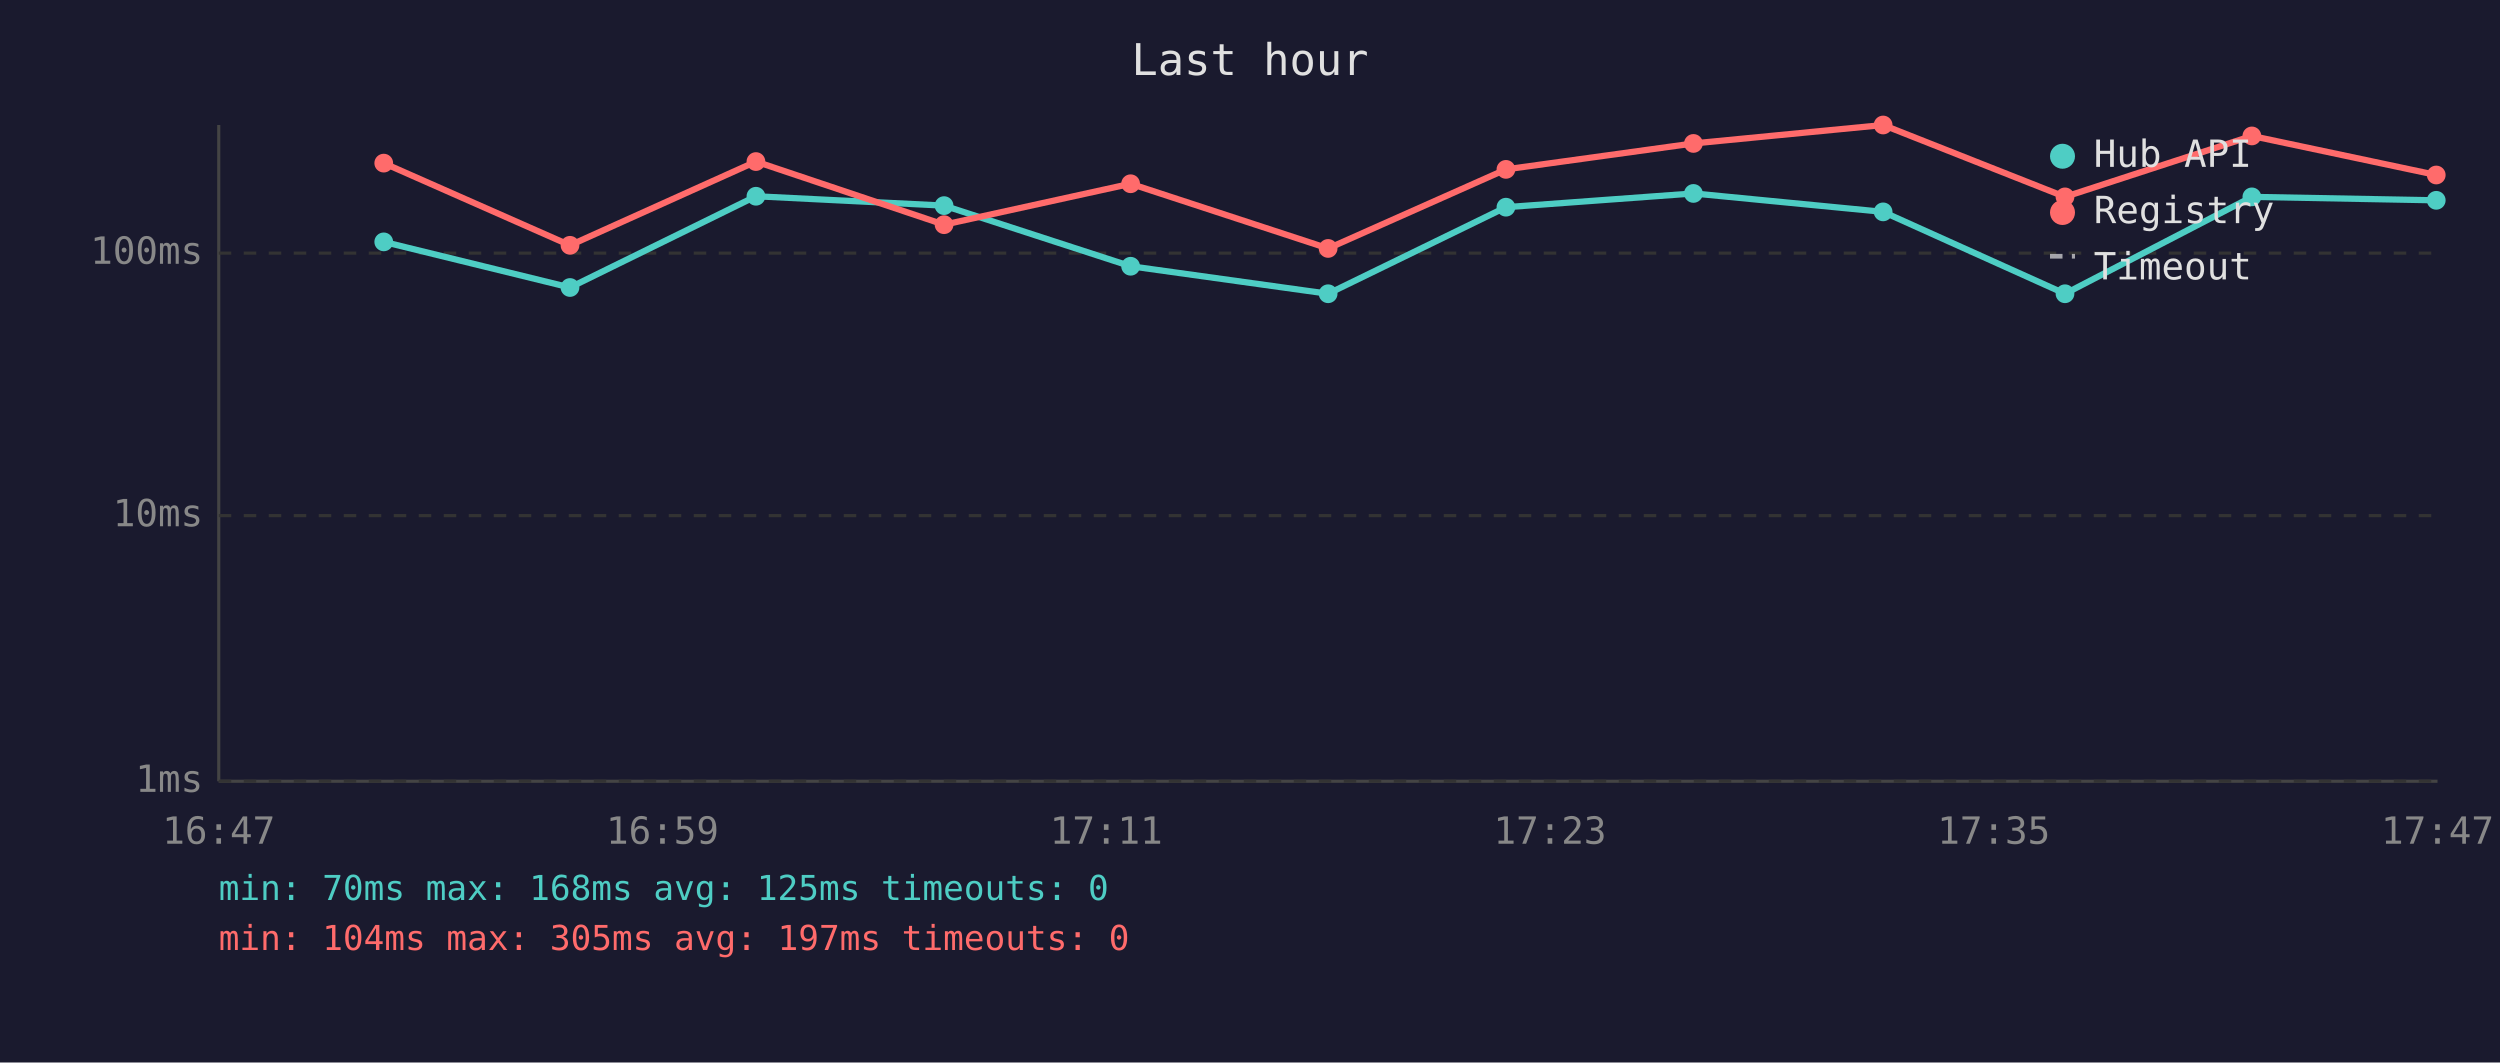
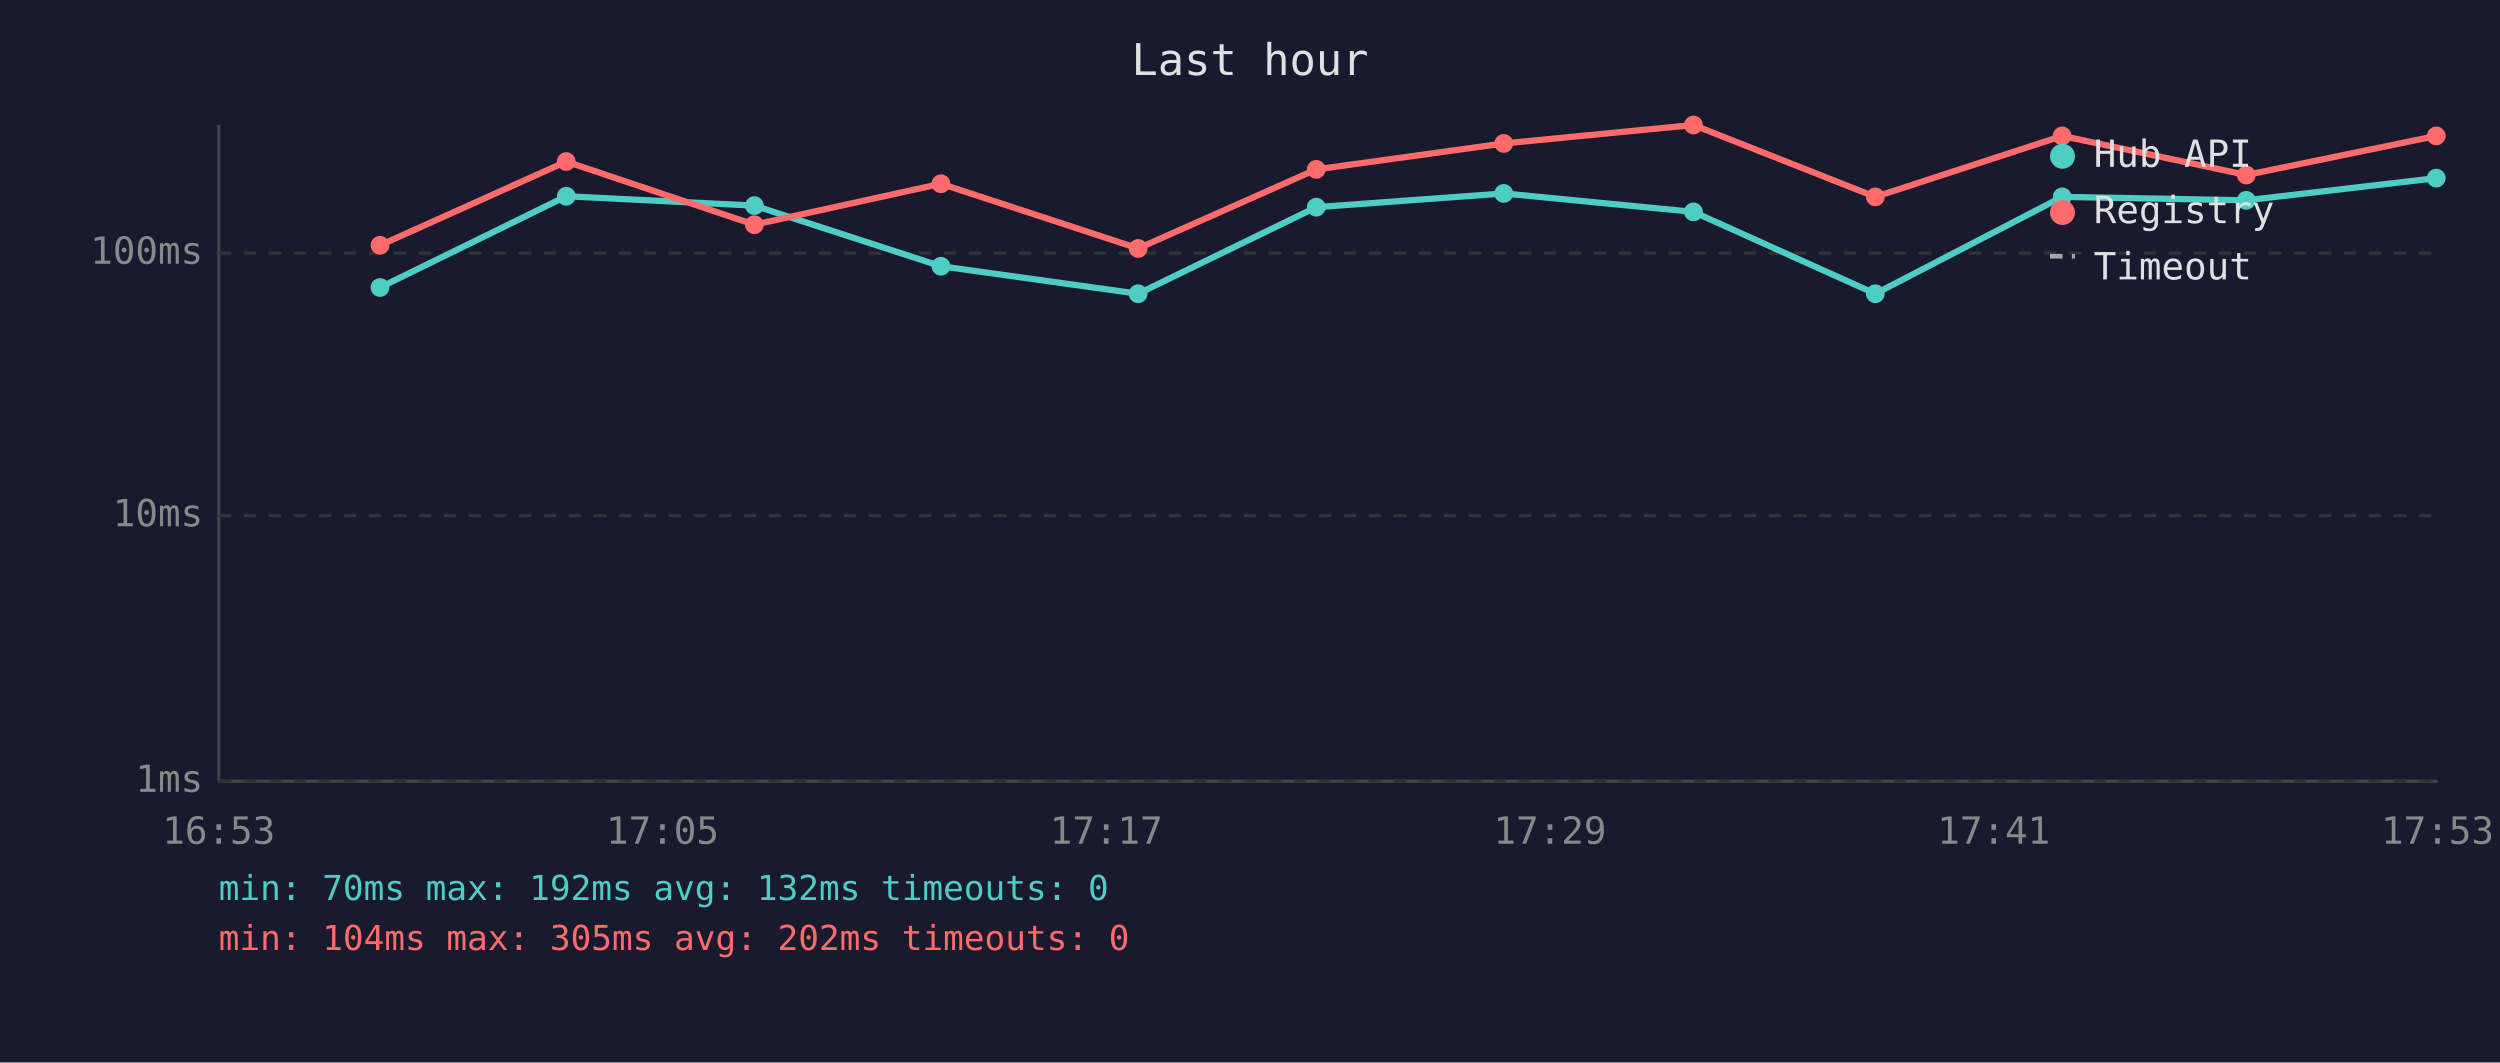
<svg xmlns="http://www.w3.org/2000/svg" viewBox="0 0 800 340" font-family="monospace" font-size="12">
  <rect width="800" height="340" fill="#1a1a2e" />
  <text x="400" y="24" fill="#e0e0e0" font-size="14" text-anchor="middle">Last hour</text>
  <line x1="70" y1="40" x2="70" y2="250" stroke="#444" stroke-width="1" />
  <line x1="70" y1="250" x2="780" y2="250" stroke="#444" stroke-width="1" />
  <line x1="70" y1="250" x2="780" y2="250" stroke="#333" stroke-width="1" stroke-dasharray="4" />
  <text x="65" y="250" fill="#888" text-anchor="end" dominant-baseline="middle">1ms</text>
  <line x1="70" y1="165" x2="780" y2="165" stroke="#333" stroke-width="1" stroke-dasharray="4" />
  <text x="65" y="165" fill="#888" text-anchor="end" dominant-baseline="middle">10ms</text>
  <line x1="70" y1="81" x2="780" y2="81" stroke="#333" stroke-width="1" stroke-dasharray="4" />
  <text x="65" y="81" fill="#888" text-anchor="end" dominant-baseline="middle">100ms</text>
-   <text x="70" y="270" fill="#888" text-anchor="middle">16:47</text>
-   <text x="212" y="270" fill="#888" text-anchor="middle">16:59</text>
-   <text x="354" y="270" fill="#888" text-anchor="middle">17:11</text>
-   <text x="496" y="270" fill="#888" text-anchor="middle">17:23</text>
-   <text x="638" y="270" fill="#888" text-anchor="middle">17:35</text>
-   <text x="780" y="270" fill="#888" text-anchor="middle">17:47</text>
-   <polyline points="122.8,77.4 182.4,92.0 241.9,62.8 302.1,65.8 361.8,85.2 425.0,94.0 481.9,66.3 541.9,61.9 602.6,67.8 660.8,94.0 720.6,63.0 779.6,64.1" fill="none" stroke="#4ecdc4" stroke-width="2" opacity="1" />
-   <circle cx="122.8" cy="77.4" r="3" fill="#4ecdc4" />
-   <circle cx="182.4" cy="92.0" r="3" fill="#4ecdc4" />
-   <circle cx="241.9" cy="62.8" r="3" fill="#4ecdc4" />
-   <circle cx="302.1" cy="65.8" r="3" fill="#4ecdc4" />
-   <circle cx="361.8" cy="85.2" r="3" fill="#4ecdc4" />
-   <circle cx="425.0" cy="94.0" r="3" fill="#4ecdc4" />
-   <circle cx="481.9" cy="66.3" r="3" fill="#4ecdc4" />
-   <circle cx="541.9" cy="61.9" r="3" fill="#4ecdc4" />
-   <circle cx="602.6" cy="67.8" r="3" fill="#4ecdc4" />
-   <circle cx="660.8" cy="94.0" r="3" fill="#4ecdc4" />
-   <circle cx="720.6" cy="63.0" r="3" fill="#4ecdc4" />
-   <circle cx="779.6" cy="64.1" r="3" fill="#4ecdc4" />
-   <polyline points="122.8,52.2 182.4,78.5 241.9,51.7 302.1,71.9 361.8,58.8 425.0,79.5 481.9,54.2 541.9,45.9 602.6,40.0 660.8,63.0 720.6,43.5 779.6,56.0" fill="none" stroke="#ff6b6b" stroke-width="2" opacity="1" />
-   <circle cx="122.8" cy="52.2" r="3" fill="#ff6b6b" />
-   <circle cx="182.4" cy="78.5" r="3" fill="#ff6b6b" />
-   <circle cx="241.9" cy="51.7" r="3" fill="#ff6b6b" />
-   <circle cx="302.1" cy="71.9" r="3" fill="#ff6b6b" />
-   <circle cx="361.8" cy="58.8" r="3" fill="#ff6b6b" />
-   <circle cx="425.0" cy="79.5" r="3" fill="#ff6b6b" />
-   <circle cx="481.9" cy="54.2" r="3" fill="#ff6b6b" />
-   <circle cx="541.9" cy="45.9" r="3" fill="#ff6b6b" />
-   <circle cx="602.6" cy="40.0" r="3" fill="#ff6b6b" />
-   <circle cx="660.8" cy="63.0" r="3" fill="#ff6b6b" />
-   <circle cx="720.6" cy="43.5" r="3" fill="#ff6b6b" />
-   <circle cx="779.6" cy="56.0" r="3" fill="#ff6b6b" />
+   <text x="70" y="270" fill="#888" text-anchor="middle">16:53</text>
+   <text x="212" y="270" fill="#888" text-anchor="middle">17:05</text>
+   <text x="354" y="270" fill="#888" text-anchor="middle">17:17</text>
+   <text x="496" y="270" fill="#888" text-anchor="middle">17:29</text>
+   <text x="638" y="270" fill="#888" text-anchor="middle">17:41</text>
+   <text x="780" y="270" fill="#888" text-anchor="middle">17:53</text>
+   <polyline points="121.6,92.0 181.2,62.8 241.4,65.8 301.1,85.2 364.2,94.0 421.2,66.3 481.2,61.9 541.9,67.8 600.1,94.0 659.9,63.0 718.8,64.1 779.6,57.0" fill="none" stroke="#4ecdc4" stroke-width="2" opacity="1" />
+   <circle cx="121.6" cy="92.0" r="3" fill="#4ecdc4" />
+   <circle cx="181.2" cy="62.8" r="3" fill="#4ecdc4" />
+   <circle cx="241.4" cy="65.8" r="3" fill="#4ecdc4" />
+   <circle cx="301.1" cy="85.2" r="3" fill="#4ecdc4" />
+   <circle cx="364.2" cy="94.0" r="3" fill="#4ecdc4" />
+   <circle cx="421.2" cy="66.3" r="3" fill="#4ecdc4" />
+   <circle cx="481.2" cy="61.9" r="3" fill="#4ecdc4" />
+   <circle cx="541.9" cy="67.8" r="3" fill="#4ecdc4" />
+   <circle cx="600.1" cy="94.0" r="3" fill="#4ecdc4" />
+   <circle cx="659.9" cy="63.0" r="3" fill="#4ecdc4" />
+   <circle cx="718.8" cy="64.1" r="3" fill="#4ecdc4" />
+   <circle cx="779.6" cy="57.0" r="3" fill="#4ecdc4" />
+   <polyline points="121.6,78.5 181.2,51.7 241.4,71.9 301.1,58.8 364.2,79.5 421.2,54.2 481.2,45.9 541.9,40.0 600.1,63.0 659.9,43.5 718.8,56.0 779.6,43.5" fill="none" stroke="#ff6b6b" stroke-width="2" opacity="1" />
+   <circle cx="121.6" cy="78.5" r="3" fill="#ff6b6b" />
+   <circle cx="181.2" cy="51.7" r="3" fill="#ff6b6b" />
+   <circle cx="241.4" cy="71.9" r="3" fill="#ff6b6b" />
+   <circle cx="301.1" cy="58.8" r="3" fill="#ff6b6b" />
+   <circle cx="364.2" cy="79.5" r="3" fill="#ff6b6b" />
+   <circle cx="421.2" cy="54.2" r="3" fill="#ff6b6b" />
+   <circle cx="481.2" cy="45.9" r="3" fill="#ff6b6b" />
+   <circle cx="541.9" cy="40.0" r="3" fill="#ff6b6b" />
+   <circle cx="600.1" cy="63.0" r="3" fill="#ff6b6b" />
+   <circle cx="659.9" cy="43.5" r="3" fill="#ff6b6b" />
+   <circle cx="718.8" cy="56.0" r="3" fill="#ff6b6b" />
+   <circle cx="779.6" cy="43.5" r="3" fill="#ff6b6b" />
  <circle cx="660" cy="50" r="4" fill="#4ecdc4" />
  <text x="670" y="50" fill="#e0e0e0" dominant-baseline="middle">Hub API</text>
  <circle cx="660" cy="68" r="4" fill="#ff6b6b" />
  <text x="670" y="68" fill="#e0e0e0" dominant-baseline="middle">Registry</text>
  <line x1="656" y1="82" x2="664" y2="82" stroke="#e0e0e0" stroke-width="1.5" stroke-dasharray="4,3" opacity="0.7" />
  <text x="670" y="86" fill="#e0e0e0" dominant-baseline="middle">Timeout</text>
-   <text x="70" y="288" fill="#4ecdc4" font-size="11">min: 70ms  max: 168ms  avg: 125ms  timeouts: 0</text>
-   <text x="70" y="304" fill="#ff6b6b" font-size="11">min: 104ms  max: 305ms  avg: 197ms  timeouts: 0</text>
+   <text x="70" y="288" fill="#4ecdc4" font-size="11">min: 70ms  max: 192ms  avg: 132ms  timeouts: 0</text>
+   <text x="70" y="304" fill="#ff6b6b" font-size="11">min: 104ms  max: 305ms  avg: 202ms  timeouts: 0</text>
</svg>
